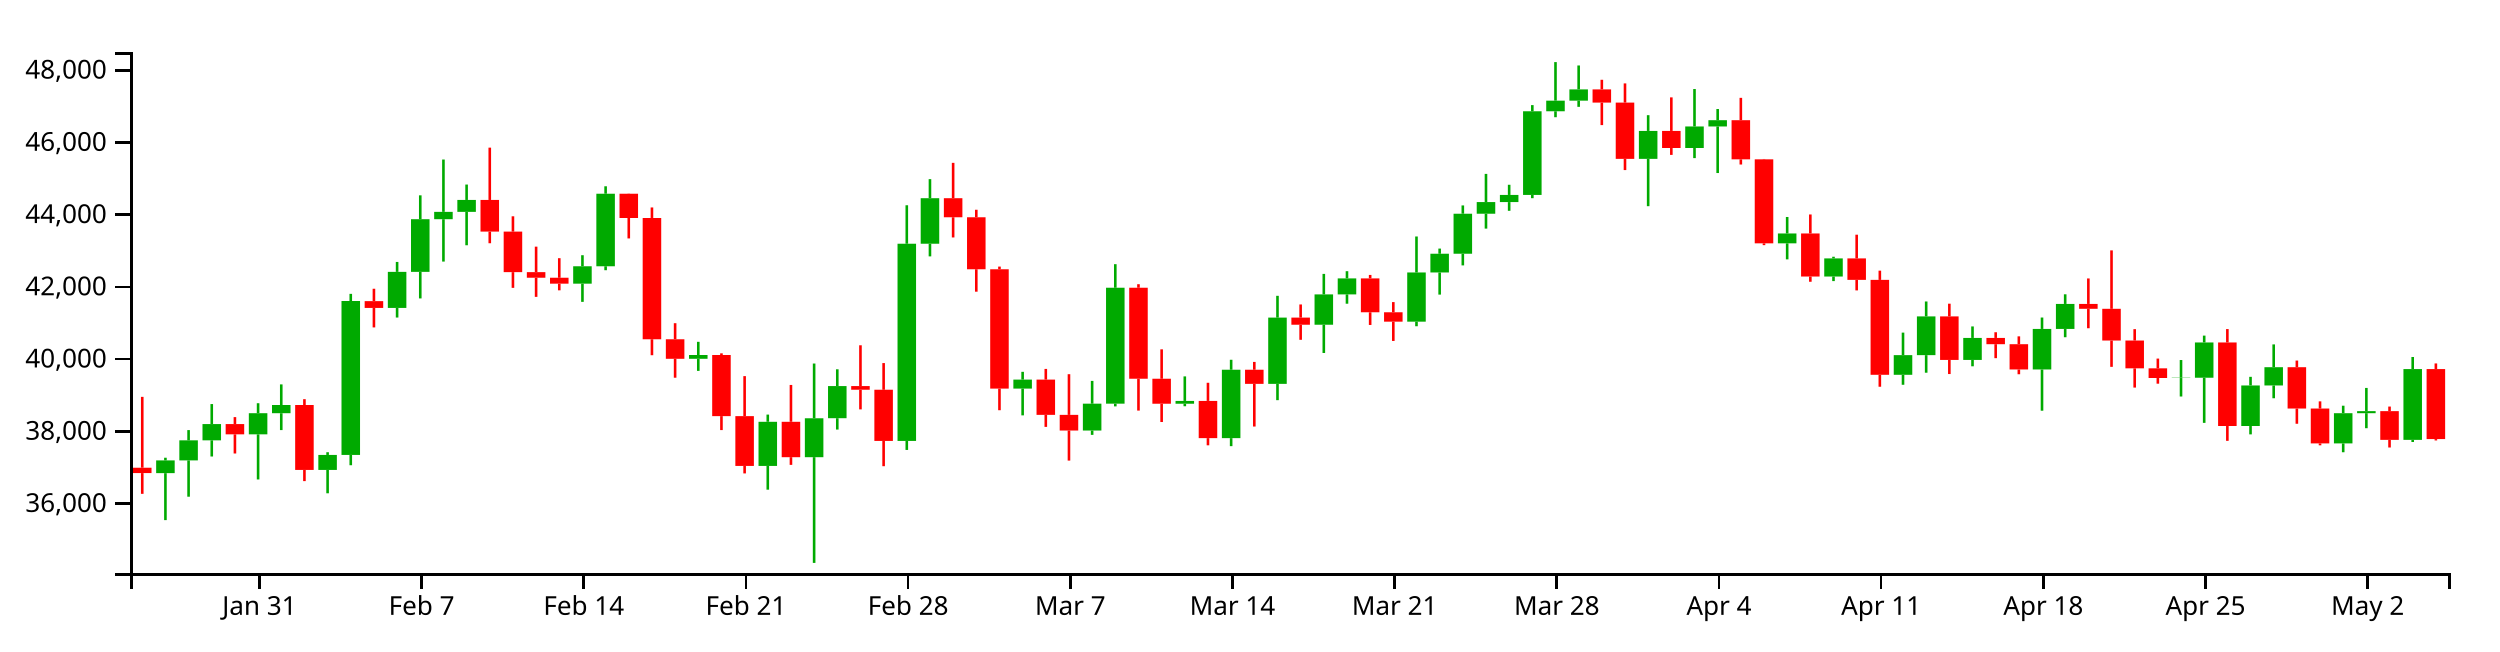
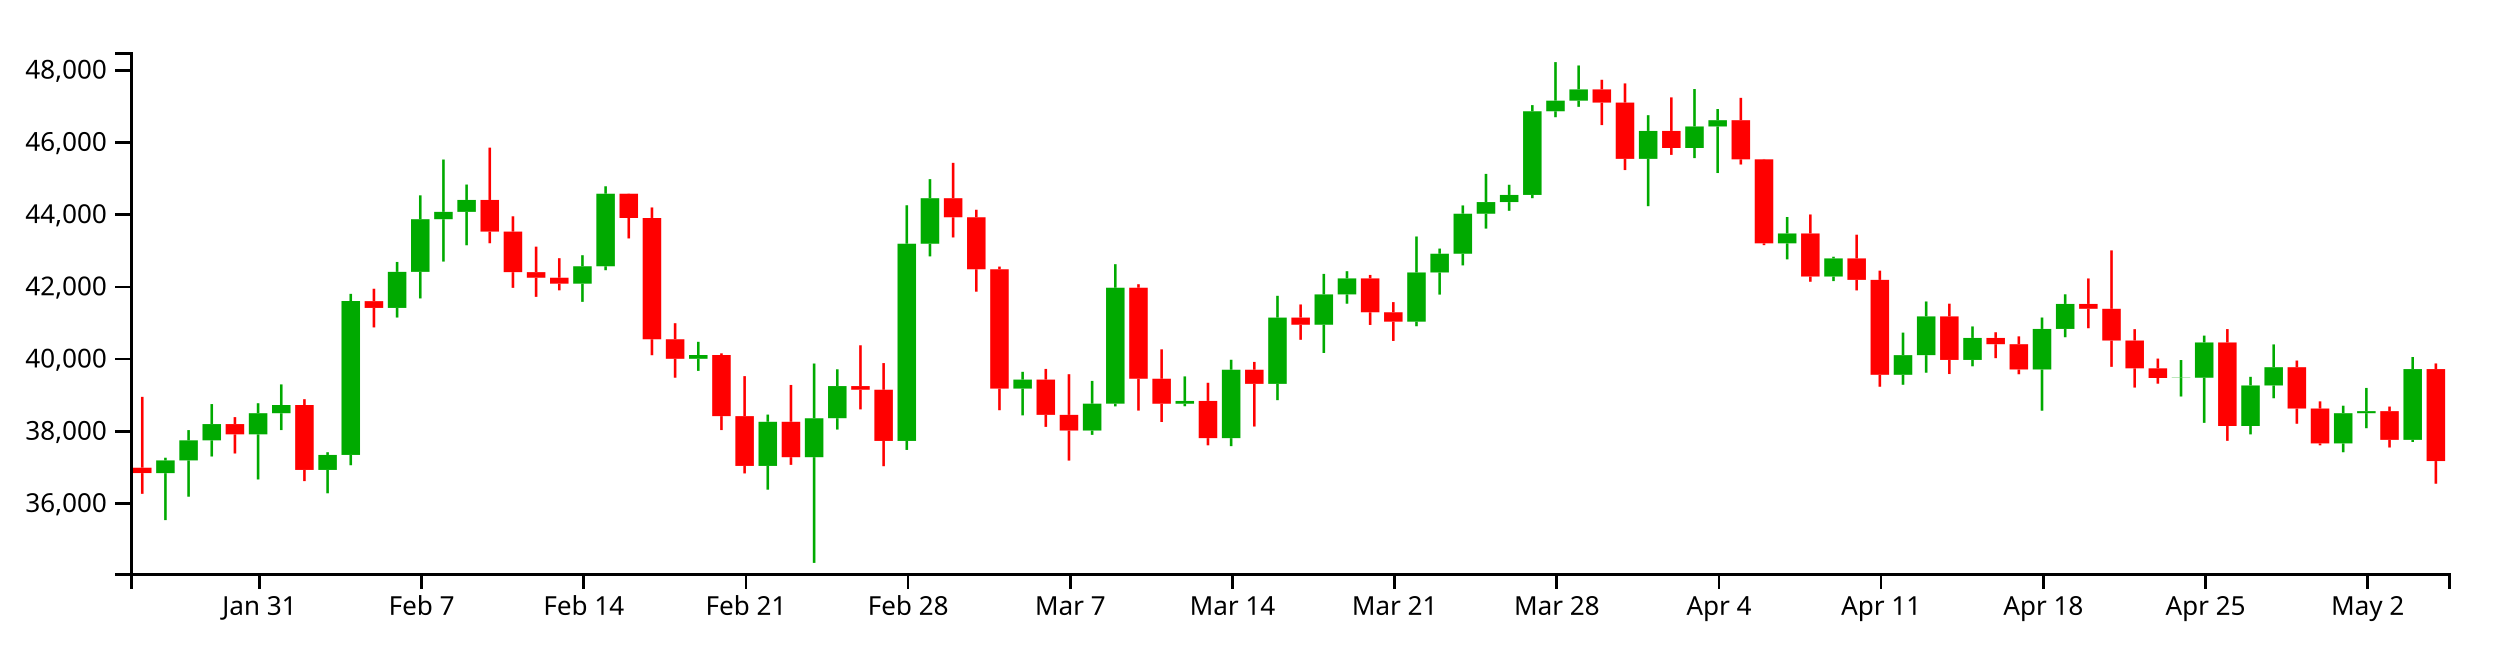
<svg xmlns="http://www.w3.org/2000/svg" version="1.1" width="960" height="250">
  <g transform="translate(50,20)">
    <style>.axis path,.axis line{fill:none;stroke:#000;shape-rendering:crispEdges;}path.candle{stroke:#000000;}path.candle.body{stroke-width:0;}path.candle.up{fill:#00AA00;stroke:#00AA00;}path.candle.down{fill:#FF0000;stroke:#FF0000;}</style>
    <g class="candlestick">
      <g class="data">
        <path class="candle body up" d="M 9.964 161.694 l 7.117 0 L 17.081 156.801 l -7.117 0 L 9.964 161.694 M 18.86 156.8 l 7.117 0 L 25.978 149.084 l -7.117 0 L 18.86 156.8 M 27.757 149.084 l 7.117 0 L 34.874 142.84 l -7.117 0 L 27.757 149.084 M 45.55 146.793 l 7.117 0 L 52.667 138.679 l -7.117 0 L 45.55 146.793 M 54.446 138.679 l 7.117 0 L 61.563 135.521 l -7.117 0 L 54.446 138.679 M 72.239 160.458 l 7.117 0 L 79.356 154.699 l -7.117 0 L 72.239 160.458 M 81.136 154.694 l 7.117 0 L 88.253 95.588 l -7.117 0 L 81.136 154.694 M 98.928 98.245 l 7.117 0 L 106.046 84.402 l -7.117 0 L 98.928 98.245 M 107.825 84.402 l 7.117 0 L 114.942 64.167 l -7.117 0 L 107.825 84.402 M 116.721 64.167 l 7.117 0 L 123.838 61.352 l -7.117 0 L 116.721 64.167 M 125.618 61.352 l 7.117 0 L 132.735 56.78 l -7.117 0 L 125.618 61.352 M 170.1 88.939 l 7.117 0 L 177.217 82.251 l -7.117 0 L 170.1 88.939 M 178.996 82.251 l 7.117 0 L 186.114 54.393 l -7.117 0 L 178.996 82.251 M 214.582 117.773 l 7.117 0 L 221.699 116.32 l -7.117 0 L 214.582 117.773 M 241.271 158.908 l 7.117 0 L 248.389 141.959 l -7.117 0 L 241.271 158.908 M 259.064 155.554 l 7.117 0 L 266.182 140.616 l -7.117 0 L 259.064 155.554 M 267.961 140.595 l 7.117 0 L 275.078 128.246 l -7.117 0 L 267.961 140.595 M 294.65 149.326 l 7.117 0 L 301.767 73.597 l -7.117 0 L 294.65 149.326 M 303.547 73.597 l 7.117 0 L 310.664 56.108 l -7.117 0 L 303.547 73.597 M 339.132 129.224 l 7.117 0 L 346.25 125.767 l -7.117 0 L 339.132 129.224 M 365.822 145.32 l 7.117 0 L 372.939 135.021 l -7.117 0 L 365.822 145.32 M 374.718 135.021 l 7.117 0 L 381.835 90.492 l -7.117 0 L 374.718 135.021 M 401.407 135.036 l 7.117 0 L 408.525 133.957 l -7.117 0 L 401.407 135.036 M 419.2 148.241 l 7.117 0 L 426.317 121.976 l -7.117 0 L 419.2 148.241 M 436.993 127.398 l 7.117 0 L 444.11 101.97 l -7.117 0 L 436.993 127.398 M 454.786 104.69 l 7.117 0 L 461.903 93.046 l -7.117 0 L 454.786 104.69 M 463.683 93.046 l 7.117 0 L 470.8 86.894 l -7.117 0 L 463.683 93.046 M 490.372 103.52 l 7.117 0 L 497.489 84.634 l -7.117 0 L 490.372 103.52 M 499.268 84.634 l 7.117 0 L 506.385 77.442 l -7.117 0 L 499.268 84.634 M 508.165 77.442 l 7.117 0 L 515.282 62.067 l -7.117 0 L 508.165 77.442 M 517.061 62.067 l 7.117 0 L 524.178 57.606 l -7.117 0 L 517.061 62.067 M 525.958 57.606 l 7.117 0 L 533.075 54.859 l -7.117 0 L 525.958 57.606 M 534.854 54.859 l 7.117 0 L 541.971 22.735 l -7.117 0 L 534.854 54.859 M 543.75 22.735 l 7.117 0 L 550.868 18.651 l -7.117 0 L 543.75 22.735 M 552.647 18.651 l 7.117 0 L 559.764 14.317 l -7.117 0 L 552.647 18.651 M 579.336 41.004 l 7.117 0 L 586.453 30.282 l -7.117 0 L 579.336 41.004 M 597.129 36.835 l 7.117 0 L 604.246 28.565 l -7.117 0 L 597.129 36.835 M 606.026 28.565 l 7.117 0 L 613.143 26.163 l -7.117 0 L 606.026 28.565 M 632.715 73.452 l 7.117 0 L 639.832 69.656 l -7.117 0 L 632.715 73.452 M 650.508 86.189 l 7.117 0 L 657.625 79.228 l -7.117 0 L 650.508 86.189 M 677.197 123.93 l 7.117 0 L 684.314 116.379 l -7.117 0 L 677.197 123.93 M 686.094 116.379 l 7.117 0 L 693.211 101.501 l -7.117 0 L 686.094 116.379 M 703.886 118.218 l 7.117 0 L 711.004 109.765 l -7.117 0 L 703.886 118.218 M 730.576 121.882 l 7.117 0 L 737.693 106.309 l -7.117 0 L 730.576 121.882 M 739.472 106.309 l 7.117 0 L 746.589 96.712 l -7.117 0 L 739.472 106.309 M 783.954 125.162 l 7.117 0 L 791.072 125.044 l -7.117 0 L 783.954 125.162 M 792.851 125.044 l 7.117 0 L 799.968 111.51 l -7.117 0 L 792.851 125.044 M 810.644 143.591 l 7.117 0 L 817.761 128.017 l -7.117 0 L 810.644 143.591 M 819.54 128.017 l 7.117 0 L 826.657 120.995 l -7.117 0 L 819.54 128.017 M 846.23 150.273 l 7.117 0 L 853.347 138.658 l -7.117 0 L 846.23 150.273 M 855.126 138.658 l 7.117 0 L 862.243 137.871 l -7.117 0 L 855.126 138.658 M 872.919 148.912 l 7.117 0 L 880.036 121.717 l -7.117 0 L 872.919 148.912" />
-         <path class="candle body down" d="M 1.068 159.599 l 7.117 0 L 8.185 161.665 l -7.117 0 L 1.068 159.599 M 36.653 142.84 l 7.117 0 L 43.77 146.793 l -7.117 0 L 36.653 142.84 M 63.343 135.521 l 7.117 0 L 70.46 160.458 l -7.117 0 L 63.343 135.521 M 90.032 95.623 l 7.117 0 L 97.149 98.245 l -7.117 0 L 90.032 95.623 M 134.514 56.78 l 7.117 0 L 141.631 68.946 l -7.117 0 L 134.514 56.78 M 143.411 68.946 l 7.117 0 L 150.528 84.501 l -7.117 0 L 143.411 68.946 M 152.307 84.501 l 7.117 0 L 159.424 86.662 l -7.117 0 L 152.307 84.501 M 161.204 86.662 l 7.117 0 L 168.321 88.939 l -7.117 0 L 161.204 86.662 M 187.893 54.393 l 7.117 0 L 195.01 63.702 l -7.117 0 L 187.893 54.393 M 196.789 63.702 l 7.117 0 L 203.906 110.267 l -7.117 0 L 196.789 63.702 M 205.686 110.267 l 7.117 0 L 212.803 117.773 l -7.117 0 L 205.686 110.267 M 223.479 116.32 l 7.117 0 L 230.596 139.788 l -7.117 0 L 223.479 116.32 M 232.375 139.788 l 7.117 0 L 239.492 158.908 l -7.117 0 L 232.375 139.788 M 250.168 141.959 l 7.117 0 L 257.285 155.554 l -7.117 0 L 250.168 141.959 M 276.857 128.247 l 7.117 0 L 283.974 129.667 l -7.117 0 L 276.857 128.247 M 285.754 129.667 l 7.117 0 L 292.871 149.326 l -7.117 0 L 285.754 129.667 M 312.443 56.108 l 7.117 0 L 319.56 63.433 l -7.117 0 L 312.443 56.108 M 321.339 63.433 l 7.117 0 L 328.457 83.388 l -7.117 0 L 321.339 63.433 M 330.236 83.388 l 7.117 0 L 337.353 129.224 l -7.117 0 L 330.236 83.388 M 348.029 125.767 l 7.117 0 L 355.146 139.318 l -7.117 0 L 348.029 125.767 M 356.925 139.318 l 7.117 0 L 364.042 145.32 l -7.117 0 L 356.925 139.318 M 383.615 90.492 l 7.117 0 L 390.732 125.434 l -7.117 0 L 383.615 90.492 M 392.511 125.434 l 7.117 0 L 399.628 135.036 l -7.117 0 L 392.511 125.434 M 410.304 133.957 l 7.117 0 L 417.421 148.241 l -7.117 0 L 410.304 133.957 M 428.097 121.976 l 7.117 0 L 435.214 127.398 l -7.117 0 L 428.097 121.976 M 445.89 101.97 l 7.117 0 L 453.007 104.689 l -7.117 0 L 445.89 101.97 M 472.579 86.894 l 7.117 0 L 479.696 99.916 l -7.117 0 L 472.579 86.894 M 481.475 99.916 l 7.117 0 L 488.593 103.52 l -7.117 0 L 481.475 99.916 M 561.543 14.317 l 7.117 0 L 568.661 19.403 l -7.117 0 L 561.543 14.317 M 570.44 19.403 l 7.117 0 L 577.557 41.004 l -7.117 0 L 570.44 19.403 M 588.233 30.282 l 7.117 0 L 595.35 36.835 l -7.117 0 L 588.233 30.282 M 614.922 26.164 l 7.117 0 L 622.039 41.181 l -7.117 0 L 614.922 26.164 M 623.818 41.181 l 7.117 0 L 630.936 73.452 l -7.117 0 L 623.818 41.181 M 641.611 69.656 l 7.117 0 L 648.729 86.189 l -7.117 0 L 641.611 69.656 M 659.404 79.228 l 7.117 0 L 666.521 87.481 l -7.117 0 L 659.404 79.228 M 668.301 87.481 l 7.117 0 L 675.418 123.93 l -7.117 0 L 668.301 87.481 M 694.99 101.502 l 7.117 0 L 702.107 118.217 l -7.117 0 L 694.99 101.502 M 712.783 109.765 l 7.117 0 L 719.9 112.167 l -7.117 0 L 712.783 109.765 M 721.679 112.167 l 7.117 0 L 728.796 121.882 l -7.117 0 L 721.679 112.167 M 748.369 96.712 l 7.117 0 L 755.486 98.584 l -7.117 0 L 748.369 96.712 M 757.265 98.584 l 7.117 0 L 764.382 110.762 l -7.117 0 L 757.265 98.584 M 766.162 110.762 l 7.117 0 L 773.279 121.451 l -7.117 0 L 766.162 110.762 M 775.058 121.451 l 7.117 0 L 782.175 125.162 l -7.117 0 L 775.058 121.451 M 801.747 111.51 l 7.117 0 L 808.864 143.591 l -7.117 0 L 801.747 111.51 M 828.437 120.995 l 7.117 0 L 835.554 136.887 l -7.117 0 L 828.437 120.995 M 837.333 136.887 l 7.117 0 L 844.45 150.273 l -7.117 0 L 837.333 136.887 M 864.022 137.871 l 7.117 0 L 871.14 148.912 l -7.117 0 L 864.022 137.871 M 881.815 121.717 l 7.117 0 L 888.932 148.603 l -7.117 0 L 881.815 121.717" />
+         <path class="candle body down" d="M 1.068 159.599 l 7.117 0 L 8.185 161.665 l -7.117 0 L 1.068 159.599 M 36.653 142.84 l 7.117 0 L 43.77 146.793 l -7.117 0 L 36.653 142.84 M 63.343 135.521 l 7.117 0 L 70.46 160.458 l -7.117 0 L 63.343 135.521 M 90.032 95.623 l 7.117 0 L 97.149 98.245 l -7.117 0 L 90.032 95.623 M 134.514 56.78 l 7.117 0 L 141.631 68.946 l -7.117 0 L 134.514 56.78 M 143.411 68.946 l 7.117 0 L 150.528 84.501 l -7.117 0 L 143.411 68.946 M 152.307 84.501 l 7.117 0 L 159.424 86.662 l -7.117 0 L 152.307 84.501 M 161.204 86.662 l 7.117 0 L 168.321 88.939 l -7.117 0 L 161.204 86.662 M 187.893 54.393 l 7.117 0 L 195.01 63.702 l -7.117 0 L 187.893 54.393 M 196.789 63.702 l 7.117 0 L 203.906 110.267 l -7.117 0 L 196.789 63.702 M 205.686 110.267 l 7.117 0 L 212.803 117.773 l -7.117 0 L 205.686 110.267 M 223.479 116.32 l 7.117 0 L 230.596 139.788 l -7.117 0 L 223.479 116.32 M 232.375 139.788 l 7.117 0 L 239.492 158.908 l -7.117 0 L 232.375 139.788 M 250.168 141.959 l 7.117 0 L 257.285 155.554 l -7.117 0 L 250.168 141.959 M 276.857 128.247 l 7.117 0 L 283.974 129.667 l -7.117 0 L 276.857 128.247 M 285.754 129.667 l 7.117 0 L 292.871 149.326 l -7.117 0 L 285.754 129.667 M 312.443 56.108 l 7.117 0 L 319.56 63.433 l -7.117 0 L 312.443 56.108 M 321.339 63.433 l 7.117 0 L 328.457 83.388 l -7.117 0 L 321.339 63.433 M 330.236 83.388 l 7.117 0 L 337.353 129.224 l -7.117 0 L 330.236 83.388 M 348.029 125.767 l 7.117 0 L 355.146 139.318 l -7.117 0 L 348.029 125.767 M 356.925 139.318 l 7.117 0 L 364.042 145.32 l -7.117 0 L 356.925 139.318 M 383.615 90.492 l 7.117 0 L 390.732 125.434 l -7.117 0 L 383.615 90.492 M 392.511 125.434 l 7.117 0 L 399.628 135.036 l -7.117 0 L 392.511 125.434 M 410.304 133.957 l 7.117 0 L 417.421 148.241 l -7.117 0 L 410.304 133.957 M 428.097 121.976 l 7.117 0 L 435.214 127.398 l -7.117 0 L 428.097 121.976 M 445.89 101.97 l 7.117 0 L 453.007 104.689 l -7.117 0 L 445.89 101.97 M 472.579 86.894 l 7.117 0 L 479.696 99.916 l -7.117 0 L 472.579 86.894 M 481.475 99.916 l 7.117 0 L 488.593 103.52 l -7.117 0 L 481.475 99.916 M 561.543 14.317 l 7.117 0 L 568.661 19.403 l -7.117 0 L 561.543 14.317 M 570.44 19.403 l 7.117 0 L 577.557 41.004 l -7.117 0 L 570.44 19.403 M 588.233 30.282 l 7.117 0 L 595.35 36.835 l -7.117 0 L 588.233 30.282 M 614.922 26.164 l 7.117 0 L 622.039 41.181 l -7.117 0 L 614.922 26.164 M 623.818 41.181 l 7.117 0 L 630.936 73.452 l -7.117 0 L 623.818 41.181 M 641.611 69.656 l 7.117 0 L 648.729 86.189 l -7.117 0 L 641.611 69.656 M 659.404 79.228 l 7.117 0 L 666.521 87.481 l -7.117 0 L 659.404 79.228 M 668.301 87.481 l 7.117 0 L 675.418 123.93 l -7.117 0 L 668.301 87.481 M 694.99 101.502 l 7.117 0 L 702.107 118.217 l -7.117 0 L 694.99 101.502 M 712.783 109.765 l 7.117 0 L 719.9 112.167 l -7.117 0 L 712.783 109.765 M 721.679 112.167 l 7.117 0 L 728.796 121.882 l -7.117 0 L 721.679 112.167 M 748.369 96.712 l 7.117 0 L 755.486 98.584 l -7.117 0 L 748.369 96.712 M 757.265 98.584 l 7.117 0 L 764.382 110.762 l -7.117 0 L 757.265 98.584 M 766.162 110.762 l 7.117 0 L 773.279 121.451 l -7.117 0 L 766.162 110.762 M 775.058 121.451 l 7.117 0 L 782.175 125.162 l -7.117 0 L 775.058 121.451 M 801.747 111.51 l 7.117 0 L 808.864 143.591 l -7.117 0 L 801.747 111.51 M 828.437 120.995 l 7.117 0 L 835.554 136.887 l -7.117 0 L 828.437 120.995 M 837.333 136.887 l 7.117 0 L 844.45 150.273 l -7.117 0 L 837.333 136.887 M 864.022 137.871 l 7.117 0 L 871.14 148.912 l -7.117 0 L 864.022 137.871 M 881.815 121.717 l 7.117 0 L 888.932 157.046 l -7.117 0 L 881.815 121.717" />
        <path class="candle body equal" />
        <path class="candle wick up" d="M 13.523 155.769 L 13.523 156.801 M 13.523 161.694 L 13.523 179.725 M 22.419 145.153 L 22.419 149.084 M 22.419 156.8 L 22.419 170.739 M 31.315 135.158 L 31.315 142.84 M 31.315 149.084 L 31.315 155.298 M 49.108 134.836 L 49.108 138.679 M 49.108 146.793 L 49.108 164.115 M 58.005 127.608 L 58.005 135.521 M 58.005 138.679 L 58.005 145.153 M 75.798 153.654 L 75.798 154.699 M 75.798 160.458 L 75.798 169.421 M 84.694 92.841 L 84.694 95.588 M 84.694 154.694 L 84.694 158.65 M 102.487 80.586 L 102.487 84.402 M 102.487 98.245 L 102.487 101.935 M 111.383 55.008 L 111.383 64.167 M 111.383 84.402 L 111.383 94.595 M 120.28 41.258 L 120.28 61.352 M 120.28 64.167 L 120.28 80.448 M 129.176 50.868 L 129.176 56.78 M 129.176 61.352 L 129.176 74.181 M 173.659 78.002 L 173.659 82.251 M 173.659 88.939 L 173.659 95.916 M 182.555 51.529 L 182.555 54.393 M 182.555 82.251 L 182.555 83.762 M 218.141 111.257 L 218.141 116.32 M 218.141 117.773 L 218.141 122.424 M 244.83 139.204 L 244.83 141.959 M 244.83 158.908 L 244.83 168.035 M 262.623 119.596 L 262.623 140.616 M 262.623 155.554 L 262.623 196.154 M 271.519 121.807 L 271.519 128.246 M 271.519 140.595 L 271.519 144.954 M 298.209 58.817 L 298.209 73.597 M 298.209 149.326 L 298.209 152.778 M 307.105 48.788 L 307.105 56.108 M 307.105 73.597 L 307.105 78.451 M 342.691 122.782 L 342.691 125.767 M 342.691 129.224 L 342.691 139.501 M 369.38 126.265 L 369.38 135.021 M 369.38 145.32 L 369.38 146.989 M 378.277 81.445 L 378.277 90.492 M 378.277 135.021 L 378.277 136.05 M 404.966 124.536 L 404.966 133.957 M 404.966 135.036 L 404.966 135.994 M 422.759 118.152 L 422.759 121.976 M 422.759 148.241 L 422.759 151.324 M 440.552 93.594 L 440.552 101.97 M 440.552 127.398 L 440.552 133.664 M 458.345 85.176 L 458.345 93.046 M 458.345 104.69 L 458.345 115.546 M 467.241 84.136 L 467.241 86.894 M 467.241 93.046 L 467.241 96.627 M 493.93 70.81 L 493.93 84.634 M 493.93 103.52 L 493.93 105.277 M 502.827 75.456 L 502.827 77.442 M 502.827 84.634 L 502.827 93.13 M 511.723 58.885 L 511.723 62.067 M 511.723 77.442 L 511.723 81.911 M 520.62 46.776 L 520.62 57.606 M 520.62 62.067 L 520.62 67.787 M 529.516 50.952 L 529.516 54.859 M 529.516 57.606 L 529.516 60.951 M 538.413 20.36 L 538.413 22.735 M 538.413 54.859 L 538.413 56.104 M 547.309 3.846 L 547.309 18.651 M 547.309 22.735 L 547.309 25.012 M 556.206 5.141 L 556.206 14.317 M 556.206 18.651 L 556.206 21.028 M 582.895 24.228 L 582.895 30.282 M 582.895 41.004 L 582.895 59.175 M 600.688 14.188 L 600.688 28.565 M 600.688 36.835 L 600.688 40.719 M 609.584 21.862 L 609.584 26.163 M 609.584 28.565 L 609.584 46.445 M 636.273 63.322 L 636.273 69.656 M 636.273 73.452 L 636.273 79.597 M 654.066 78.589 L 654.066 79.228 M 654.066 86.189 L 654.066 87.943 M 680.756 107.725 L 680.756 116.379 M 680.756 123.93 L 680.756 127.755 M 689.652 95.767 L 689.652 101.501 M 689.652 116.379 L 689.652 123.124 M 707.445 105.349 L 707.445 109.765 M 707.445 118.218 L 707.445 120.658 M 734.134 101.932 L 734.134 106.309 M 734.134 121.882 L 734.134 137.713 M 743.031 93.012 L 743.031 96.712 M 743.031 106.309 L 743.031 109.5 M 787.513 118.25 L 787.513 125.044 M 787.513 125.162 L 787.513 132.262 M 796.409 108.876 L 796.409 111.51 M 796.409 125.044 L 796.409 142.38 M 814.202 124.703 L 814.202 128.017 M 814.202 143.591 L 814.202 146.799 M 823.099 112.251 L 823.099 120.995 M 823.099 128.017 L 823.099 132.93 M 849.788 135.793 L 849.788 138.658 M 849.788 150.273 L 849.788 153.663 M 858.685 128.965 L 858.685 137.871 M 858.685 138.658 L 858.685 144.432 M 876.477 117.089 L 876.477 121.717 M 876.477 148.912 L 876.477 149.73" style="stroke-width: 1px;" />
-         <path class="candle wick down" d="M 4.626 132.395 L 4.626 159.599 M 4.626 161.665 L 4.626 169.634 M 40.212 140.171 L 40.212 142.84 M 40.212 146.793 L 40.212 154.144 M 66.901 133.284 L 66.901 135.521 M 66.901 160.458 L 66.901 164.749 M 93.591 90.88 L 93.591 95.623 M 93.591 98.245 L 93.591 105.728 M 138.073 36.696 L 138.073 56.78 M 138.073 68.946 L 138.073 73.403 M 146.969 63.058 L 146.969 68.946 M 146.969 84.501 L 146.969 90.536 M 155.866 74.714 L 155.866 84.501 M 155.866 86.662 L 155.866 93.998 M 164.762 79.144 L 164.762 86.662 M 164.762 88.939 L 164.762 91.486 M 191.451 54.322 L 191.451 54.393 M 191.451 63.702 L 191.451 71.559 M 200.348 59.664 L 200.348 63.702 M 200.348 110.267 L 200.348 116.403 M 209.244 104.107 L 209.244 110.267 M 209.244 117.773 L 209.244 125.045 M 227.037 115.679 L 227.037 116.32 M 227.037 139.788 L 227.037 145.153 M 235.934 124.43 L 235.934 139.788 M 235.934 158.908 L 235.934 161.794 M 253.727 127.82 L 253.727 141.959 M 253.727 155.554 L 253.727 158.511 M 280.416 112.586 L 280.416 128.247 M 280.416 129.667 L 280.416 137.205 M 289.312 119.419 L 289.312 129.667 M 289.312 149.326 L 289.312 159.021 M 316.002 42.534 L 316.002 56.108 M 316.002 63.433 L 316.002 71.183 M 324.898 60.546 L 324.898 63.433 M 324.898 83.388 L 324.898 92.009 M 333.794 82.371 L 333.794 83.388 M 333.794 129.224 L 333.794 137.526 M 351.587 121.664 L 351.587 125.767 M 351.587 139.318 L 351.587 143.925 M 360.484 123.692 L 360.484 139.318 M 360.484 145.32 L 360.484 156.871 M 387.173 89.134 L 387.173 90.492 M 387.173 125.434 L 387.173 137.669 M 396.07 114.142 L 396.07 125.434 M 396.07 135.036 L 396.07 142.052 M 413.862 126.987 L 413.862 133.957 M 413.862 148.241 L 413.862 150.998 M 431.655 118.977 L 431.655 121.976 M 431.655 127.398 L 431.655 143.79 M 449.448 96.911 L 449.448 101.97 M 449.448 104.689 L 449.448 110.485 M 476.138 85.575 L 476.138 86.894 M 476.138 99.916 L 476.138 104.785 M 485.034 96.004 L 485.034 99.916 M 485.034 103.52 L 485.034 110.929 M 565.102 10.636 L 565.102 14.317 M 565.102 19.403 L 565.102 28.037 M 573.998 12.026 L 573.998 19.403 M 573.998 41.004 L 573.998 45.308 M 591.791 17.392 L 591.791 30.282 M 591.791 36.835 L 591.791 39.483 M 618.481 17.573 L 618.481 26.164 M 618.481 41.181 L 618.481 43.175 M 627.377 41.048 L 627.377 41.181 M 627.377 73.452 L 627.377 74.138 M 645.17 62.356 L 645.17 69.656 M 645.17 86.189 L 645.17 88.198 M 662.963 70.126 L 662.963 79.228 M 662.963 87.481 L 662.963 91.514 M 671.859 83.932 L 671.859 87.481 M 671.859 123.93 L 671.859 128.512 M 698.549 96.617 L 698.549 101.502 M 698.549 118.217 L 698.549 123.632 M 716.341 107.581 L 716.341 109.765 M 716.341 112.167 L 716.341 117.536 M 725.238 109.158 L 725.238 112.167 M 725.238 121.882 L 725.238 123.712 M 751.927 86.924 L 751.927 96.712 M 751.927 98.584 L 751.927 106.047 M 760.824 76.149 L 760.824 98.584 M 760.824 110.762 L 760.824 120.871 M 769.72 106.393 L 769.72 110.762 M 769.72 121.451 L 769.72 128.831 M 778.617 117.696 L 778.617 121.451 M 778.617 125.162 L 778.617 127.334 M 805.306 106.362 L 805.306 111.51 M 805.306 143.591 L 805.306 149.282 M 831.995 118.455 L 831.995 120.995 M 831.995 136.887 L 831.995 142.726 M 840.892 134.123 L 840.892 136.887 M 840.892 150.273 L 840.892 151.003 M 867.581 136.118 L 867.581 137.871 M 867.581 148.912 L 867.581 151.84 M 885.374 119.561 L 885.374 121.717 M 885.374 148.603 L 885.374 149.131" style="stroke-width: 1px;" />
+         <path class="candle wick down" d="M 4.626 132.395 L 4.626 159.599 M 4.626 161.665 L 4.626 169.634 M 40.212 140.171 L 40.212 142.84 M 40.212 146.793 L 40.212 154.144 M 66.901 133.284 L 66.901 135.521 M 66.901 160.458 L 66.901 164.749 M 93.591 90.88 L 93.591 95.623 M 93.591 98.245 L 93.591 105.728 M 138.073 36.696 L 138.073 56.78 M 138.073 68.946 L 138.073 73.403 M 146.969 63.058 L 146.969 68.946 M 146.969 84.501 L 146.969 90.536 M 155.866 74.714 L 155.866 84.501 M 155.866 86.662 L 155.866 93.998 M 164.762 79.144 L 164.762 86.662 M 164.762 88.939 L 164.762 91.486 M 191.451 54.322 L 191.451 54.393 M 191.451 63.702 L 191.451 71.559 M 200.348 59.664 L 200.348 63.702 M 200.348 110.267 L 200.348 116.403 M 209.244 104.107 L 209.244 110.267 M 209.244 117.773 L 209.244 125.045 M 227.037 115.679 L 227.037 116.32 M 227.037 139.788 L 227.037 145.153 M 235.934 124.43 L 235.934 139.788 M 235.934 158.908 L 235.934 161.794 M 253.727 127.82 L 253.727 141.959 M 253.727 155.554 L 253.727 158.511 M 280.416 112.586 L 280.416 128.247 M 280.416 129.667 L 280.416 137.205 M 289.312 119.419 L 289.312 129.667 M 289.312 149.326 L 289.312 159.021 M 316.002 42.534 L 316.002 56.108 M 316.002 63.433 L 316.002 71.183 M 324.898 60.546 L 324.898 63.433 M 324.898 83.388 L 324.898 92.009 M 333.794 82.371 L 333.794 83.388 M 333.794 129.224 L 333.794 137.526 M 351.587 121.664 L 351.587 125.767 M 351.587 139.318 L 351.587 143.925 M 360.484 123.692 L 360.484 139.318 M 360.484 145.32 L 360.484 156.871 M 387.173 89.134 L 387.173 90.492 M 387.173 125.434 L 387.173 137.669 M 396.07 114.142 L 396.07 125.434 M 396.07 135.036 L 396.07 142.052 M 413.862 126.987 L 413.862 133.957 M 413.862 148.241 L 413.862 150.998 M 431.655 118.977 L 431.655 121.976 M 431.655 127.398 L 431.655 143.79 M 449.448 96.911 L 449.448 101.97 M 449.448 104.689 L 449.448 110.485 M 476.138 85.575 L 476.138 86.894 M 476.138 99.916 L 476.138 104.785 M 485.034 96.004 L 485.034 99.916 M 485.034 103.52 L 485.034 110.929 M 565.102 10.636 L 565.102 14.317 M 565.102 19.403 L 565.102 28.037 M 573.998 12.026 L 573.998 19.403 M 573.998 41.004 L 573.998 45.308 M 591.791 17.392 L 591.791 30.282 M 591.791 36.835 L 591.791 39.483 M 618.481 17.573 L 618.481 26.164 M 618.481 41.181 L 618.481 43.175 M 627.377 41.048 L 627.377 41.181 M 627.377 73.452 L 627.377 74.138 M 645.17 62.356 L 645.17 69.656 M 645.17 86.189 L 645.17 88.198 M 662.963 70.126 L 662.963 79.228 M 662.963 87.481 L 662.963 91.514 M 671.859 83.932 L 671.859 87.481 M 671.859 123.93 L 671.859 128.512 M 698.549 96.617 L 698.549 101.502 M 698.549 118.217 L 698.549 123.632 M 716.341 107.581 L 716.341 109.765 M 716.341 112.167 L 716.341 117.536 M 725.238 109.158 L 725.238 112.167 M 725.238 121.882 L 725.238 123.712 M 751.927 86.924 L 751.927 96.712 M 751.927 98.584 L 751.927 106.047 M 760.824 76.149 L 760.824 98.584 M 760.824 110.762 L 760.824 120.871 M 769.72 106.393 L 769.72 110.762 M 769.72 121.451 L 769.72 128.831 M 778.617 117.696 L 778.617 121.451 M 778.617 125.162 L 778.617 127.334 M 805.306 106.362 L 805.306 111.51 M 805.306 143.591 L 805.306 149.282 M 831.995 118.455 L 831.995 120.995 M 831.995 136.887 L 831.995 142.726 M 840.892 134.123 L 840.892 136.887 M 840.892 150.273 L 840.892 151.003 M 867.581 136.118 L 867.581 137.871 M 867.581 148.912 L 867.581 151.84 M 885.374 119.561 L 885.374 121.717 M 885.374 157.046 L 885.374 165.756" style="stroke-width: 1px;" />
        <path class="candle wick equal" style="stroke-width: 1px;" />
      </g>
    </g>
    <g class="x axis" transform="translate(0,200)" fill="none" font-size="10" font-family="sans-serif" text-anchor="middle">
      <path class="domain" stroke="#000" d="M0.5,6V0.5H890.5V6" />
      <g class="tick" opacity="1" transform="translate(49.10836,0)">
        <line stroke="#000" y2="6" x1="0.5" x2="0.5" />
        <text fill="#000" y="9" x="0.5" dy="0.71em">Jan 31</text>
      </g>
      <g class="tick" opacity="1" transform="translate(111.3834,0)">
        <line stroke="#000" y2="6" x1="0.5" x2="0.5" />
        <text fill="#000" y="9" x="0.5" dy="0.71em">Feb  7</text>
      </g>
      <g class="tick" opacity="1" transform="translate(173.6585,0)">
        <line stroke="#000" y2="6" x1="0.5" x2="0.5" />
        <text fill="#000" y="9" x="0.5" dy="0.71em">Feb 14</text>
      </g>
      <g class="tick" opacity="1" transform="translate(235.9336,0)">
        <line stroke="#000" y2="6" x1="0.5" x2="0.5" />
        <text fill="#000" y="9" x="0.5" dy="0.71em">Feb 21</text>
      </g>
      <g class="tick" opacity="1" transform="translate(298.2087,0)">
        <line stroke="#000" y2="6" x1="0.5" x2="0.5" />
        <text fill="#000" y="9" x="0.5" dy="0.71em">Feb 28</text>
      </g>
      <g class="tick" opacity="1" transform="translate(360.4838,0)">
        <line stroke="#000" y2="6" x1="0.5" x2="0.5" />
        <text fill="#000" y="9" x="0.5" dy="0.71em">Mar  7</text>
      </g>
      <g class="tick" opacity="1" transform="translate(422.7589,0)">
        <line stroke="#000" y2="6" x1="0.5" x2="0.5" />
        <text fill="#000" y="9" x="0.5" dy="0.71em">Mar 14</text>
      </g>
      <g class="tick" opacity="1" transform="translate(485.034,0)">
        <line stroke="#000" y2="6" x1="0.5" x2="0.5" />
        <text fill="#000" y="9" x="0.5" dy="0.71em">Mar 21</text>
      </g>
      <g class="tick" opacity="1" transform="translate(547.3091,0)">
        <line stroke="#000" y2="6" x1="0.5" x2="0.5" />
        <text fill="#000" y="9" x="0.5" dy="0.71em">Mar 28</text>
      </g>
      <g class="tick" opacity="1" transform="translate(609.5842,0)">
        <line stroke="#000" y2="6" x1="0.5" x2="0.5" />
        <text fill="#000" y="9" x="0.5" dy="0.71em">Apr  4</text>
      </g>
      <g class="tick" opacity="1" transform="translate(671.8593,0)">
        <line stroke="#000" y2="6" x1="0.5" x2="0.5" />
        <text fill="#000" y="9" x="0.5" dy="0.71em">Apr 11</text>
      </g>
      <g class="tick" opacity="1" transform="translate(734.1343,0)">
        <line stroke="#000" y2="6" x1="0.5" x2="0.5" />
        <text fill="#000" y="9" x="0.5" dy="0.71em">Apr 18</text>
      </g>
      <g class="tick" opacity="1" transform="translate(796.4094,0)">
        <line stroke="#000" y2="6" x1="0.5" x2="0.5" />
        <text fill="#000" y="9" x="0.5" dy="0.71em">Apr 25</text>
      </g>
      <g class="tick" opacity="1" transform="translate(858.6845,0)">
        <line stroke="#000" y2="6" x1="0.5" x2="0.5" />
        <text fill="#000" y="9" x="0.5" dy="0.71em">May  2</text>
      </g>
    </g>
    <g class="y axis" fill="none" font-size="10" font-family="sans-serif" text-anchor="end">
      <path class="domain" stroke="#000" d="M-6,200.5H0.5V0.5H-6" />
      <g class="tick" opacity="1" transform="translate(0,172.8881)">
        <line stroke="#000" x2="-6" y1="0.5" y2="0.5" />
        <text fill="#000" x="-9" y="0.5" dy="0.32em">36,000</text>
      </g>
      <g class="tick" opacity="1" transform="translate(0,145.1532)">
        <line stroke="#000" x2="-6" y1="0.5" y2="0.5" />
        <text fill="#000" x="-9" y="0.5" dy="0.32em">38,000</text>
      </g>
      <g class="tick" opacity="1" transform="translate(0,117.4183)">
        <line stroke="#000" x2="-6" y1="0.5" y2="0.5" />
        <text fill="#000" x="-9" y="0.5" dy="0.32em">40,000</text>
      </g>
      <g class="tick" opacity="1" transform="translate(0,89.68345)">
        <line stroke="#000" x2="-6" y1="0.5" y2="0.5" />
        <text fill="#000" x="-9" y="0.5" dy="0.32em">42,000</text>
      </g>
      <g class="tick" opacity="1" transform="translate(0,61.94855)">
        <line stroke="#000" x2="-6" y1="0.5" y2="0.5" />
        <text fill="#000" x="-9" y="0.5" dy="0.32em">44,000</text>
      </g>
      <g class="tick" opacity="1" transform="translate(0,34.21365)">
        <line stroke="#000" x2="-6" y1="0.5" y2="0.5" />
        <text fill="#000" x="-9" y="0.5" dy="0.32em">46,000</text>
      </g>
      <g class="tick" opacity="1" transform="translate(0,6.478751)">
        <line stroke="#000" x2="-6" y1="0.5" y2="0.5" />
        <text fill="#000" x="-9" y="0.5" dy="0.32em">48,000</text>
      </g>
      <text transform="rotate(-90)" y="6" dy=".71em" style="text-anchor: end;">Price ($)</text>
    </g>
  </g>
</svg>
